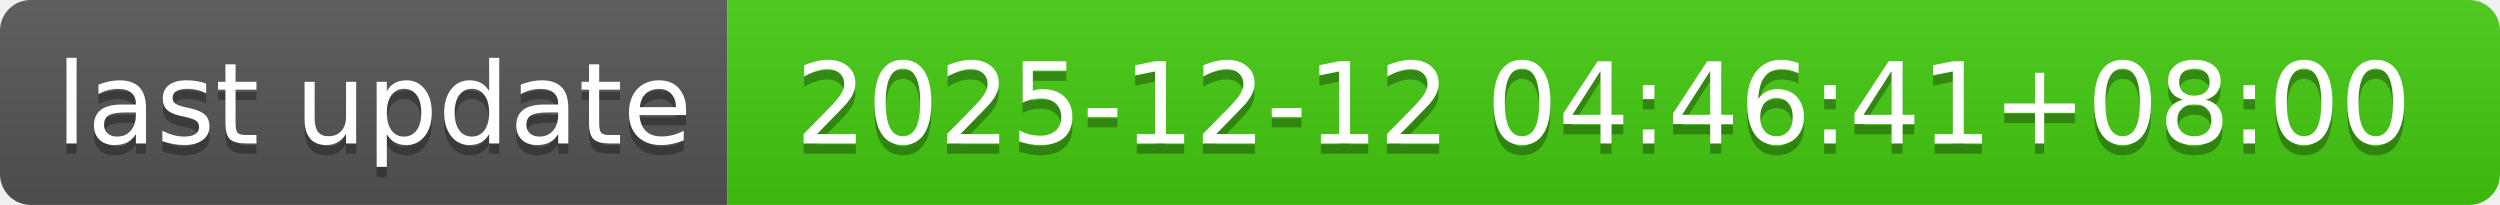
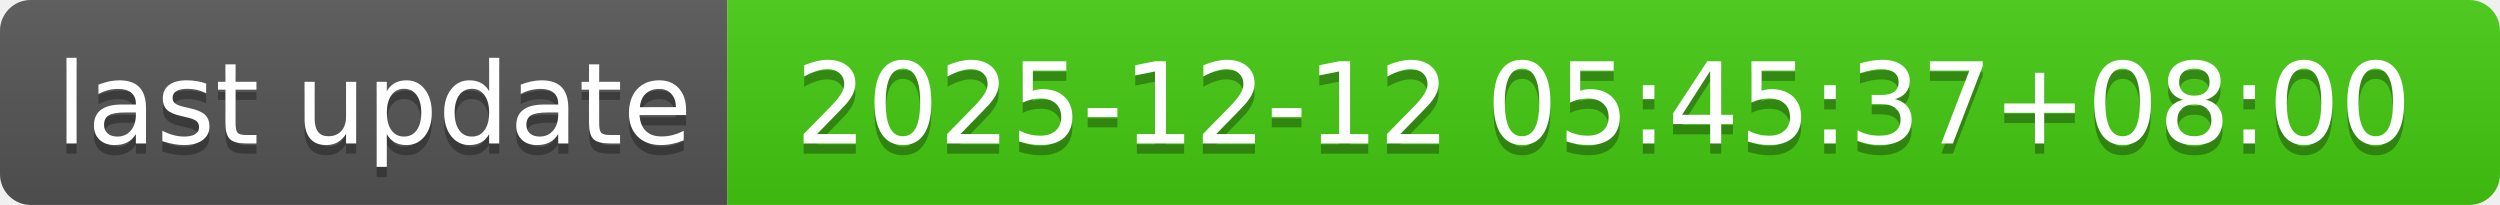
- <svg xmlns="http://www.w3.org/2000/svg" width="244" height="20" role="img" aria-label="last update: 2025-12-12 04:46:41+08:00">
+ <svg xmlns="http://www.w3.org/2000/svg" width="244" height="20" role="img" aria-label="last update: 2025-12-12 05:45:37+08:00">
  <linearGradient id="s" x2="0" y2="100%">
    <stop offset="0" stop-color="#bbb" stop-opacity=".1" />
    <stop offset="1" stop-opacity=".1" />
  </linearGradient>
  <clipPath id="r">
    <rect width="244" height="20" rx="3" fill="#fff" />
  </clipPath>
  <g clip-path="url(#r)">
    <rect width="71" height="20" fill="#555" />
    <rect x="71" width="173" height="20" fill="#4c1" />
    <rect width="244" height="20" fill="url(#s)" />
  </g>
  <g fill="#fff" text-anchor="middle" font-family="Verdana,Geneva,DejaVu Sans,sans-serif" text-rendering="geometricPrecision" font-size="110">
    <text aria-hidden="true" x="365" y="150" fill="#010101" fill-opacity=".3" transform="scale(.1)" textLength="610">last update</text>
    <text x="365" y="140" transform="scale(.1)" fill="#fff" textLength="610">last update</text>
-     <text aria-hidden="true" x="1565" y="150" fill="#010101" fill-opacity=".3" transform="scale(.1)" textLength="1630">2025-12-12 04:46:41+08:00</text>
-     <text x="1565" y="140" transform="scale(.1)" fill="#fff" textLength="1630">2025-12-12 04:46:41+08:00</text>
+     <text aria-hidden="true" x="1565" y="150" fill="#010101" fill-opacity=".3" transform="scale(.1)" textLength="1630">2025-12-12 05:45:37+08:00</text>
+     <text x="1565" y="140" transform="scale(.1)" fill="#fff" textLength="1630">2025-12-12 05:45:37+08:00</text>
  </g>
</svg>
